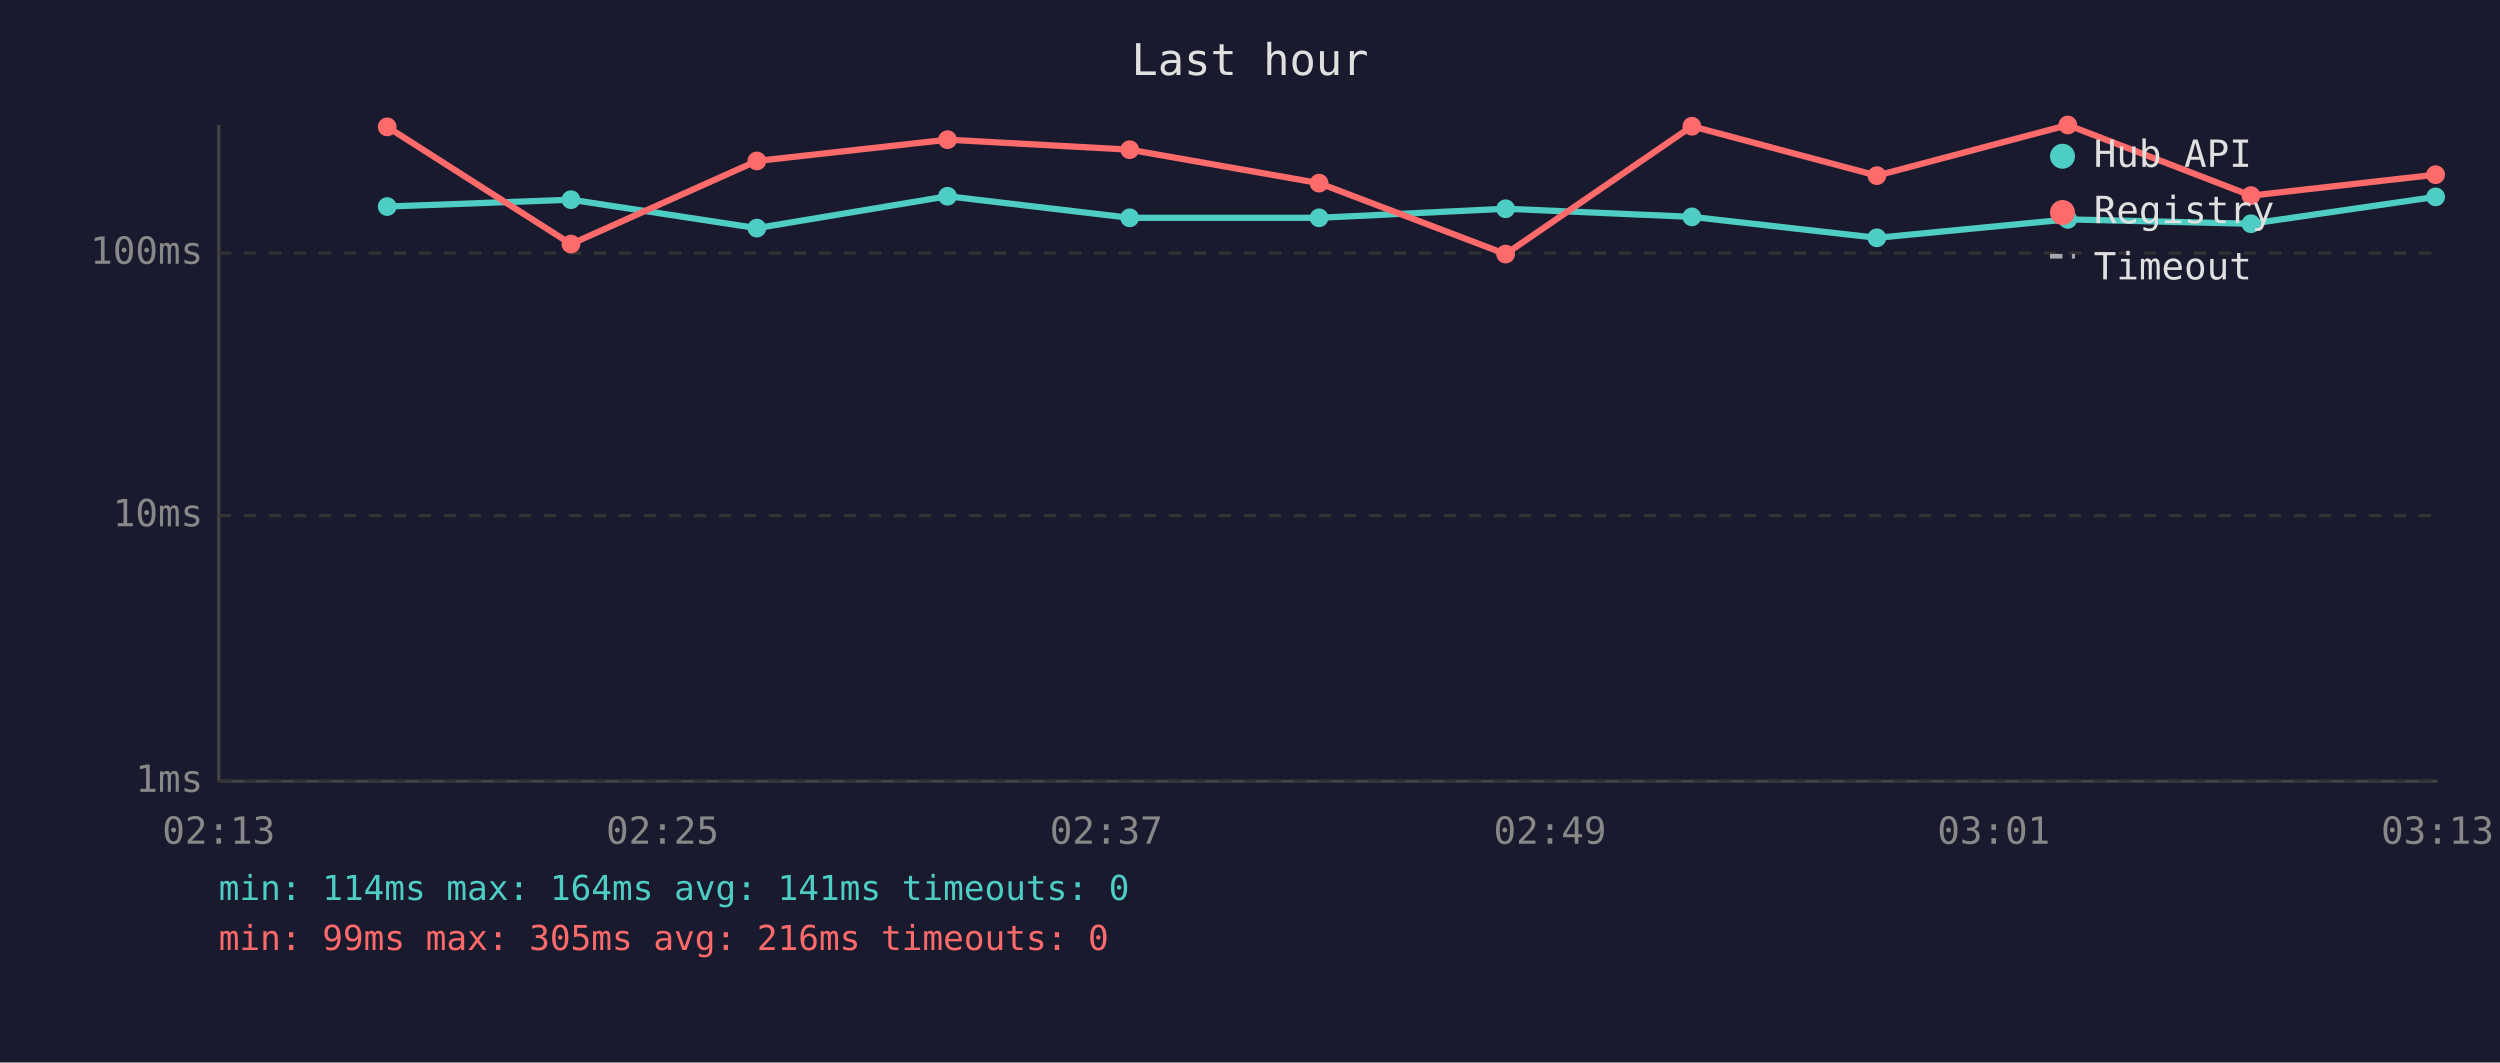
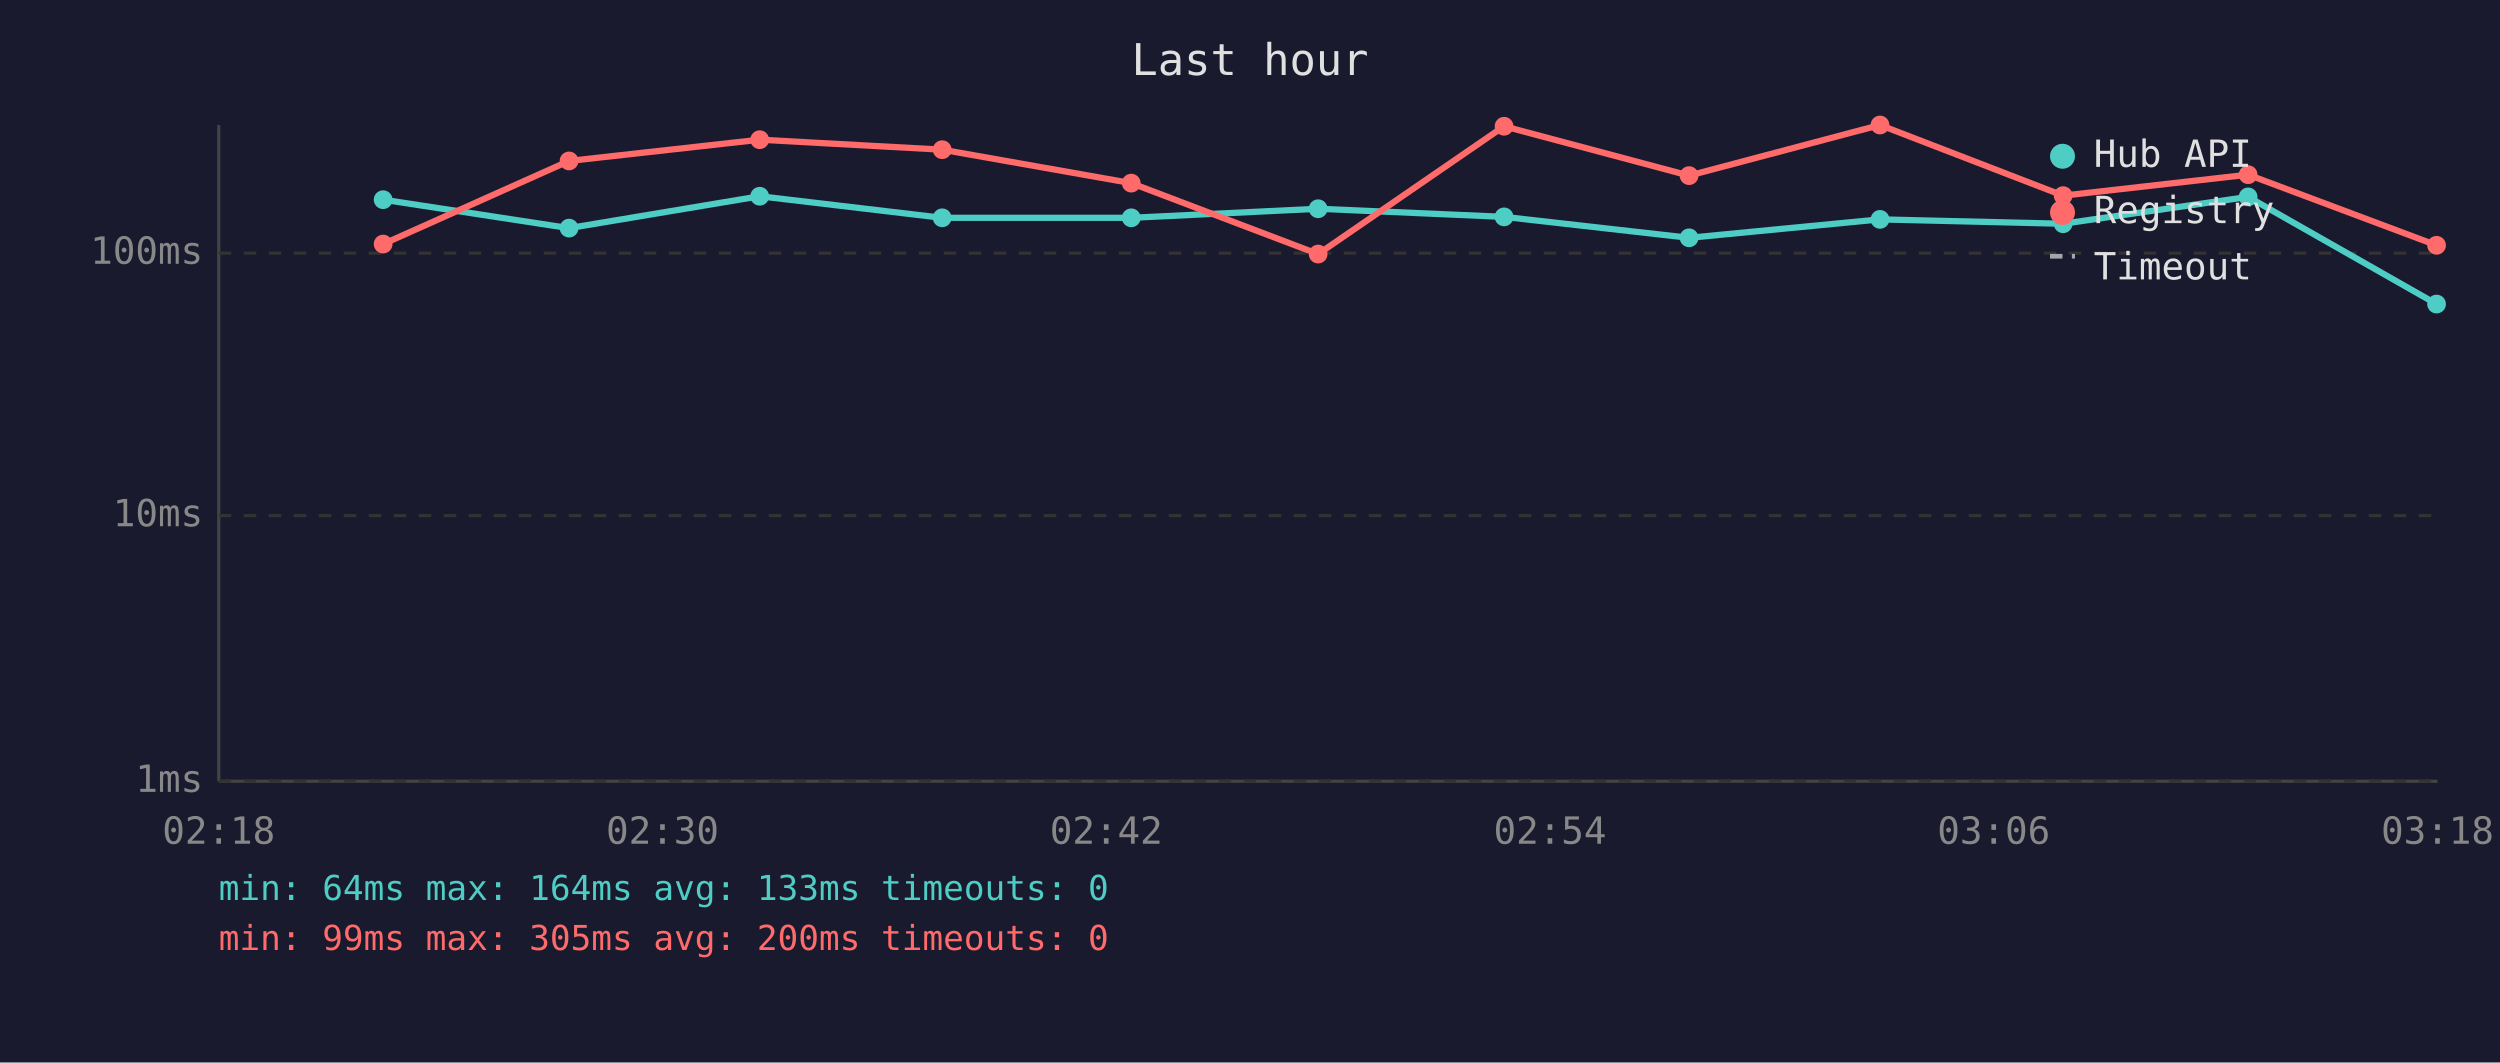
<svg xmlns="http://www.w3.org/2000/svg" viewBox="0 0 800 340" font-family="monospace" font-size="12">
  <rect width="800" height="340" fill="#1a1a2e" />
  <text x="400" y="24" fill="#e0e0e0" font-size="14" text-anchor="middle">Last hour</text>
  <line x1="70" y1="40" x2="70" y2="250" stroke="#444" stroke-width="1" />
  <line x1="70" y1="250" x2="780" y2="250" stroke="#444" stroke-width="1" />
  <line x1="70" y1="250" x2="780" y2="250" stroke="#333" stroke-width="1" stroke-dasharray="4" />
  <text x="65" y="250" fill="#888" text-anchor="end" dominant-baseline="middle">1ms</text>
  <line x1="70" y1="165" x2="780" y2="165" stroke="#333" stroke-width="1" stroke-dasharray="4" />
  <text x="65" y="165" fill="#888" text-anchor="end" dominant-baseline="middle">10ms</text>
  <line x1="70" y1="81" x2="780" y2="81" stroke="#333" stroke-width="1" stroke-dasharray="4" />
  <text x="65" y="81" fill="#888" text-anchor="end" dominant-baseline="middle">100ms</text>
-   <text x="70" y="270" fill="#888" text-anchor="middle">02:13</text>
-   <text x="212" y="270" fill="#888" text-anchor="middle">02:25</text>
-   <text x="354" y="270" fill="#888" text-anchor="middle">02:37</text>
-   <text x="496" y="270" fill="#888" text-anchor="middle">02:49</text>
-   <text x="638" y="270" fill="#888" text-anchor="middle">03:01</text>
-   <text x="780" y="270" fill="#888" text-anchor="middle">03:13</text>
-   <polyline points="123.9,66.1 182.7,63.9 242.2,73.0 303.2,62.8 361.5,69.7 422.1,69.7 481.8,66.8 541.4,69.4 600.6,76.1 661.7,70.2 720.3,71.6 779.4,63.0" fill="none" stroke="#4ecdc4" stroke-width="2" opacity="1" />
-   <circle cx="123.9" cy="66.1" r="3" fill="#4ecdc4" />
-   <circle cx="182.7" cy="63.9" r="3" fill="#4ecdc4" />
-   <circle cx="242.2" cy="73.0" r="3" fill="#4ecdc4" />
-   <circle cx="303.2" cy="62.8" r="3" fill="#4ecdc4" />
-   <circle cx="361.5" cy="69.7" r="3" fill="#4ecdc4" />
-   <circle cx="422.1" cy="69.7" r="3" fill="#4ecdc4" />
-   <circle cx="481.8" cy="66.8" r="3" fill="#4ecdc4" />
-   <circle cx="541.4" cy="69.4" r="3" fill="#4ecdc4" />
-   <circle cx="600.6" cy="76.1" r="3" fill="#4ecdc4" />
-   <circle cx="661.7" cy="70.2" r="3" fill="#4ecdc4" />
-   <circle cx="720.3" cy="71.6" r="3" fill="#4ecdc4" />
-   <circle cx="779.4" cy="63.0" r="3" fill="#4ecdc4" />
-   <polyline points="123.9,40.6 182.7,78.1 242.2,51.5 303.2,44.7 361.5,47.9 422.1,58.6 481.8,81.3 541.4,40.4 600.6,56.2 661.7,40.0 720.3,62.6 779.4,55.9" fill="none" stroke="#ff6b6b" stroke-width="2" opacity="1" />
-   <circle cx="123.9" cy="40.6" r="3" fill="#ff6b6b" />
-   <circle cx="182.7" cy="78.1" r="3" fill="#ff6b6b" />
-   <circle cx="242.2" cy="51.5" r="3" fill="#ff6b6b" />
-   <circle cx="303.2" cy="44.7" r="3" fill="#ff6b6b" />
-   <circle cx="361.5" cy="47.9" r="3" fill="#ff6b6b" />
-   <circle cx="422.1" cy="58.6" r="3" fill="#ff6b6b" />
-   <circle cx="481.8" cy="81.3" r="3" fill="#ff6b6b" />
-   <circle cx="541.4" cy="40.4" r="3" fill="#ff6b6b" />
-   <circle cx="600.6" cy="56.2" r="3" fill="#ff6b6b" />
-   <circle cx="661.7" cy="40.0" r="3" fill="#ff6b6b" />
-   <circle cx="720.3" cy="62.6" r="3" fill="#ff6b6b" />
-   <circle cx="779.4" cy="55.9" r="3" fill="#ff6b6b" />
+   <text x="70" y="270" fill="#888" text-anchor="middle">02:18</text>
+   <text x="212" y="270" fill="#888" text-anchor="middle">02:30</text>
+   <text x="354" y="270" fill="#888" text-anchor="middle">02:42</text>
+   <text x="496" y="270" fill="#888" text-anchor="middle">02:54</text>
+   <text x="638" y="270" fill="#888" text-anchor="middle">03:06</text>
+   <text x="780" y="270" fill="#888" text-anchor="middle">03:18</text>
+   <polyline points="122.6,63.9 182.1,73.0 243.1,62.8 301.5,69.7 362.0,69.7 421.8,66.8 481.3,69.4 540.5,76.1 601.6,70.2 660.2,71.6 719.4,63.0 779.7,97.3" fill="none" stroke="#4ecdc4" stroke-width="2" opacity="1" />
+   <circle cx="122.6" cy="63.9" r="3" fill="#4ecdc4" />
+   <circle cx="182.1" cy="73.0" r="3" fill="#4ecdc4" />
+   <circle cx="243.1" cy="62.8" r="3" fill="#4ecdc4" />
+   <circle cx="301.5" cy="69.7" r="3" fill="#4ecdc4" />
+   <circle cx="362.0" cy="69.7" r="3" fill="#4ecdc4" />
+   <circle cx="421.8" cy="66.8" r="3" fill="#4ecdc4" />
+   <circle cx="481.3" cy="69.4" r="3" fill="#4ecdc4" />
+   <circle cx="540.5" cy="76.1" r="3" fill="#4ecdc4" />
+   <circle cx="601.6" cy="70.2" r="3" fill="#4ecdc4" />
+   <circle cx="660.2" cy="71.6" r="3" fill="#4ecdc4" />
+   <circle cx="719.4" cy="63.0" r="3" fill="#4ecdc4" />
+   <circle cx="779.7" cy="97.3" r="3" fill="#4ecdc4" />
+   <polyline points="122.6,78.1 182.1,51.5 243.1,44.7 301.5,47.9 362.0,58.6 421.8,81.3 481.3,40.4 540.5,56.2 601.6,40.0 660.2,62.6 719.4,55.9 779.7,78.5" fill="none" stroke="#ff6b6b" stroke-width="2" opacity="1" />
+   <circle cx="122.6" cy="78.1" r="3" fill="#ff6b6b" />
+   <circle cx="182.1" cy="51.5" r="3" fill="#ff6b6b" />
+   <circle cx="243.1" cy="44.7" r="3" fill="#ff6b6b" />
+   <circle cx="301.5" cy="47.9" r="3" fill="#ff6b6b" />
+   <circle cx="362.0" cy="58.6" r="3" fill="#ff6b6b" />
+   <circle cx="421.8" cy="81.3" r="3" fill="#ff6b6b" />
+   <circle cx="481.3" cy="40.4" r="3" fill="#ff6b6b" />
+   <circle cx="540.5" cy="56.2" r="3" fill="#ff6b6b" />
+   <circle cx="601.6" cy="40.0" r="3" fill="#ff6b6b" />
+   <circle cx="660.2" cy="62.6" r="3" fill="#ff6b6b" />
+   <circle cx="719.4" cy="55.9" r="3" fill="#ff6b6b" />
+   <circle cx="779.7" cy="78.5" r="3" fill="#ff6b6b" />
  <circle cx="660" cy="50" r="4" fill="#4ecdc4" />
  <text x="670" y="50" fill="#e0e0e0" dominant-baseline="middle">Hub API</text>
  <circle cx="660" cy="68" r="4" fill="#ff6b6b" />
  <text x="670" y="68" fill="#e0e0e0" dominant-baseline="middle">Registry</text>
  <line x1="656" y1="82" x2="664" y2="82" stroke="#e0e0e0" stroke-width="1.5" stroke-dasharray="4,3" opacity="0.7" />
  <text x="670" y="86" fill="#e0e0e0" dominant-baseline="middle">Timeout</text>
-   <text x="70" y="288" fill="#4ecdc4" font-size="11">min: 114ms  max: 164ms  avg: 141ms  timeouts: 0</text>
-   <text x="70" y="304" fill="#ff6b6b" font-size="11">min: 99ms  max: 305ms  avg: 216ms  timeouts: 0</text>
+   <text x="70" y="288" fill="#4ecdc4" font-size="11">min: 64ms  max: 164ms  avg: 133ms  timeouts: 0</text>
+   <text x="70" y="304" fill="#ff6b6b" font-size="11">min: 99ms  max: 305ms  avg: 200ms  timeouts: 0</text>
</svg>
